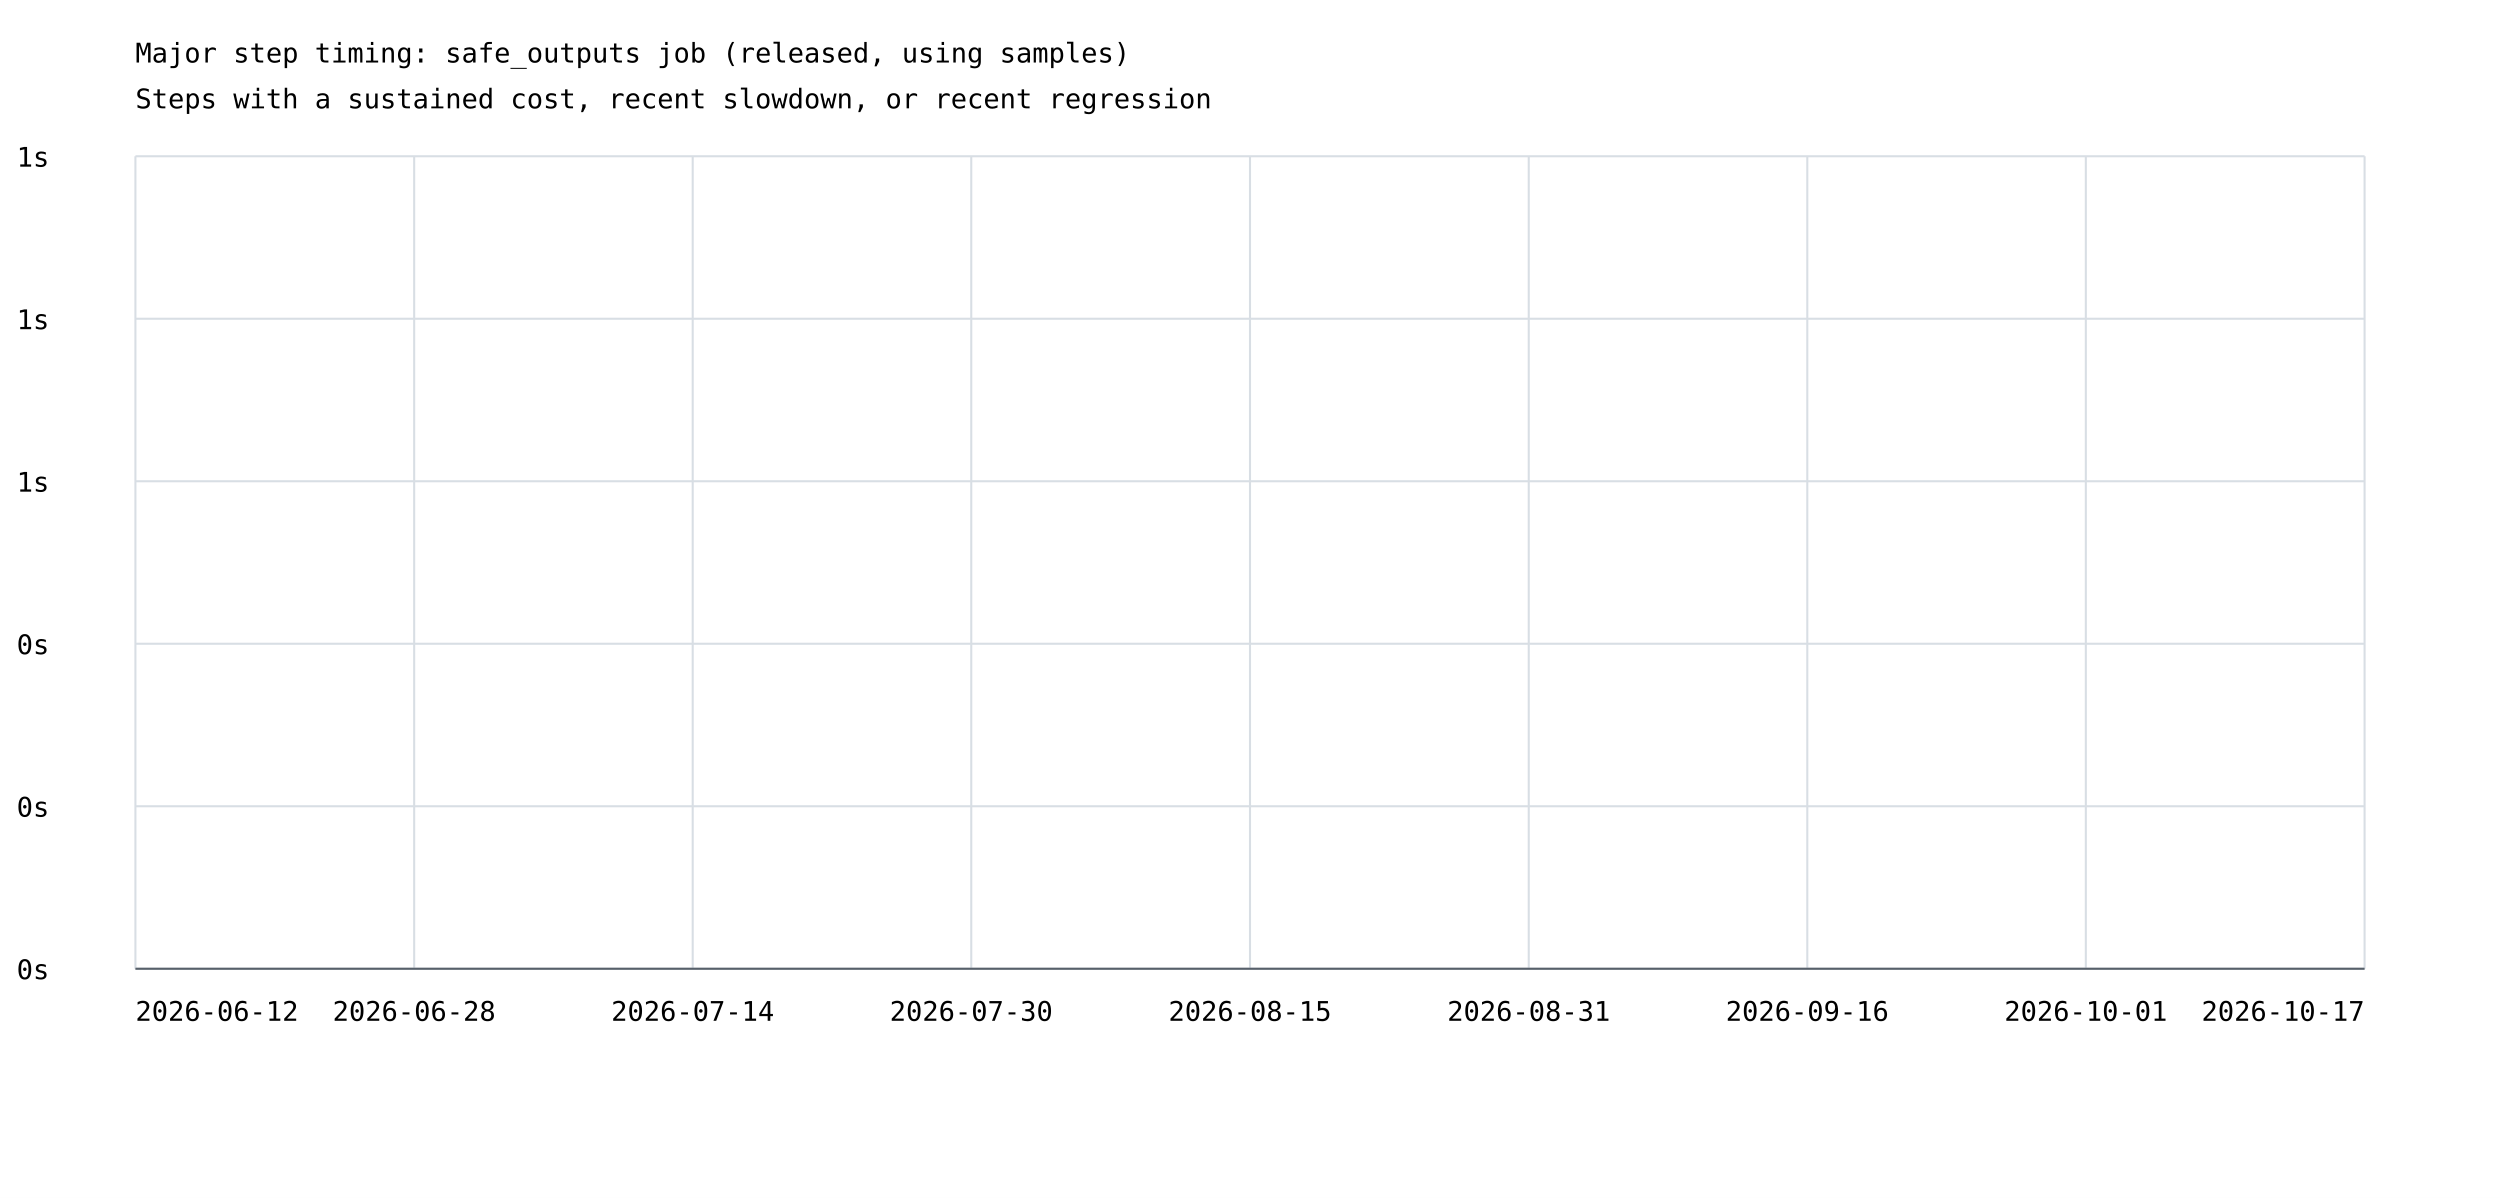
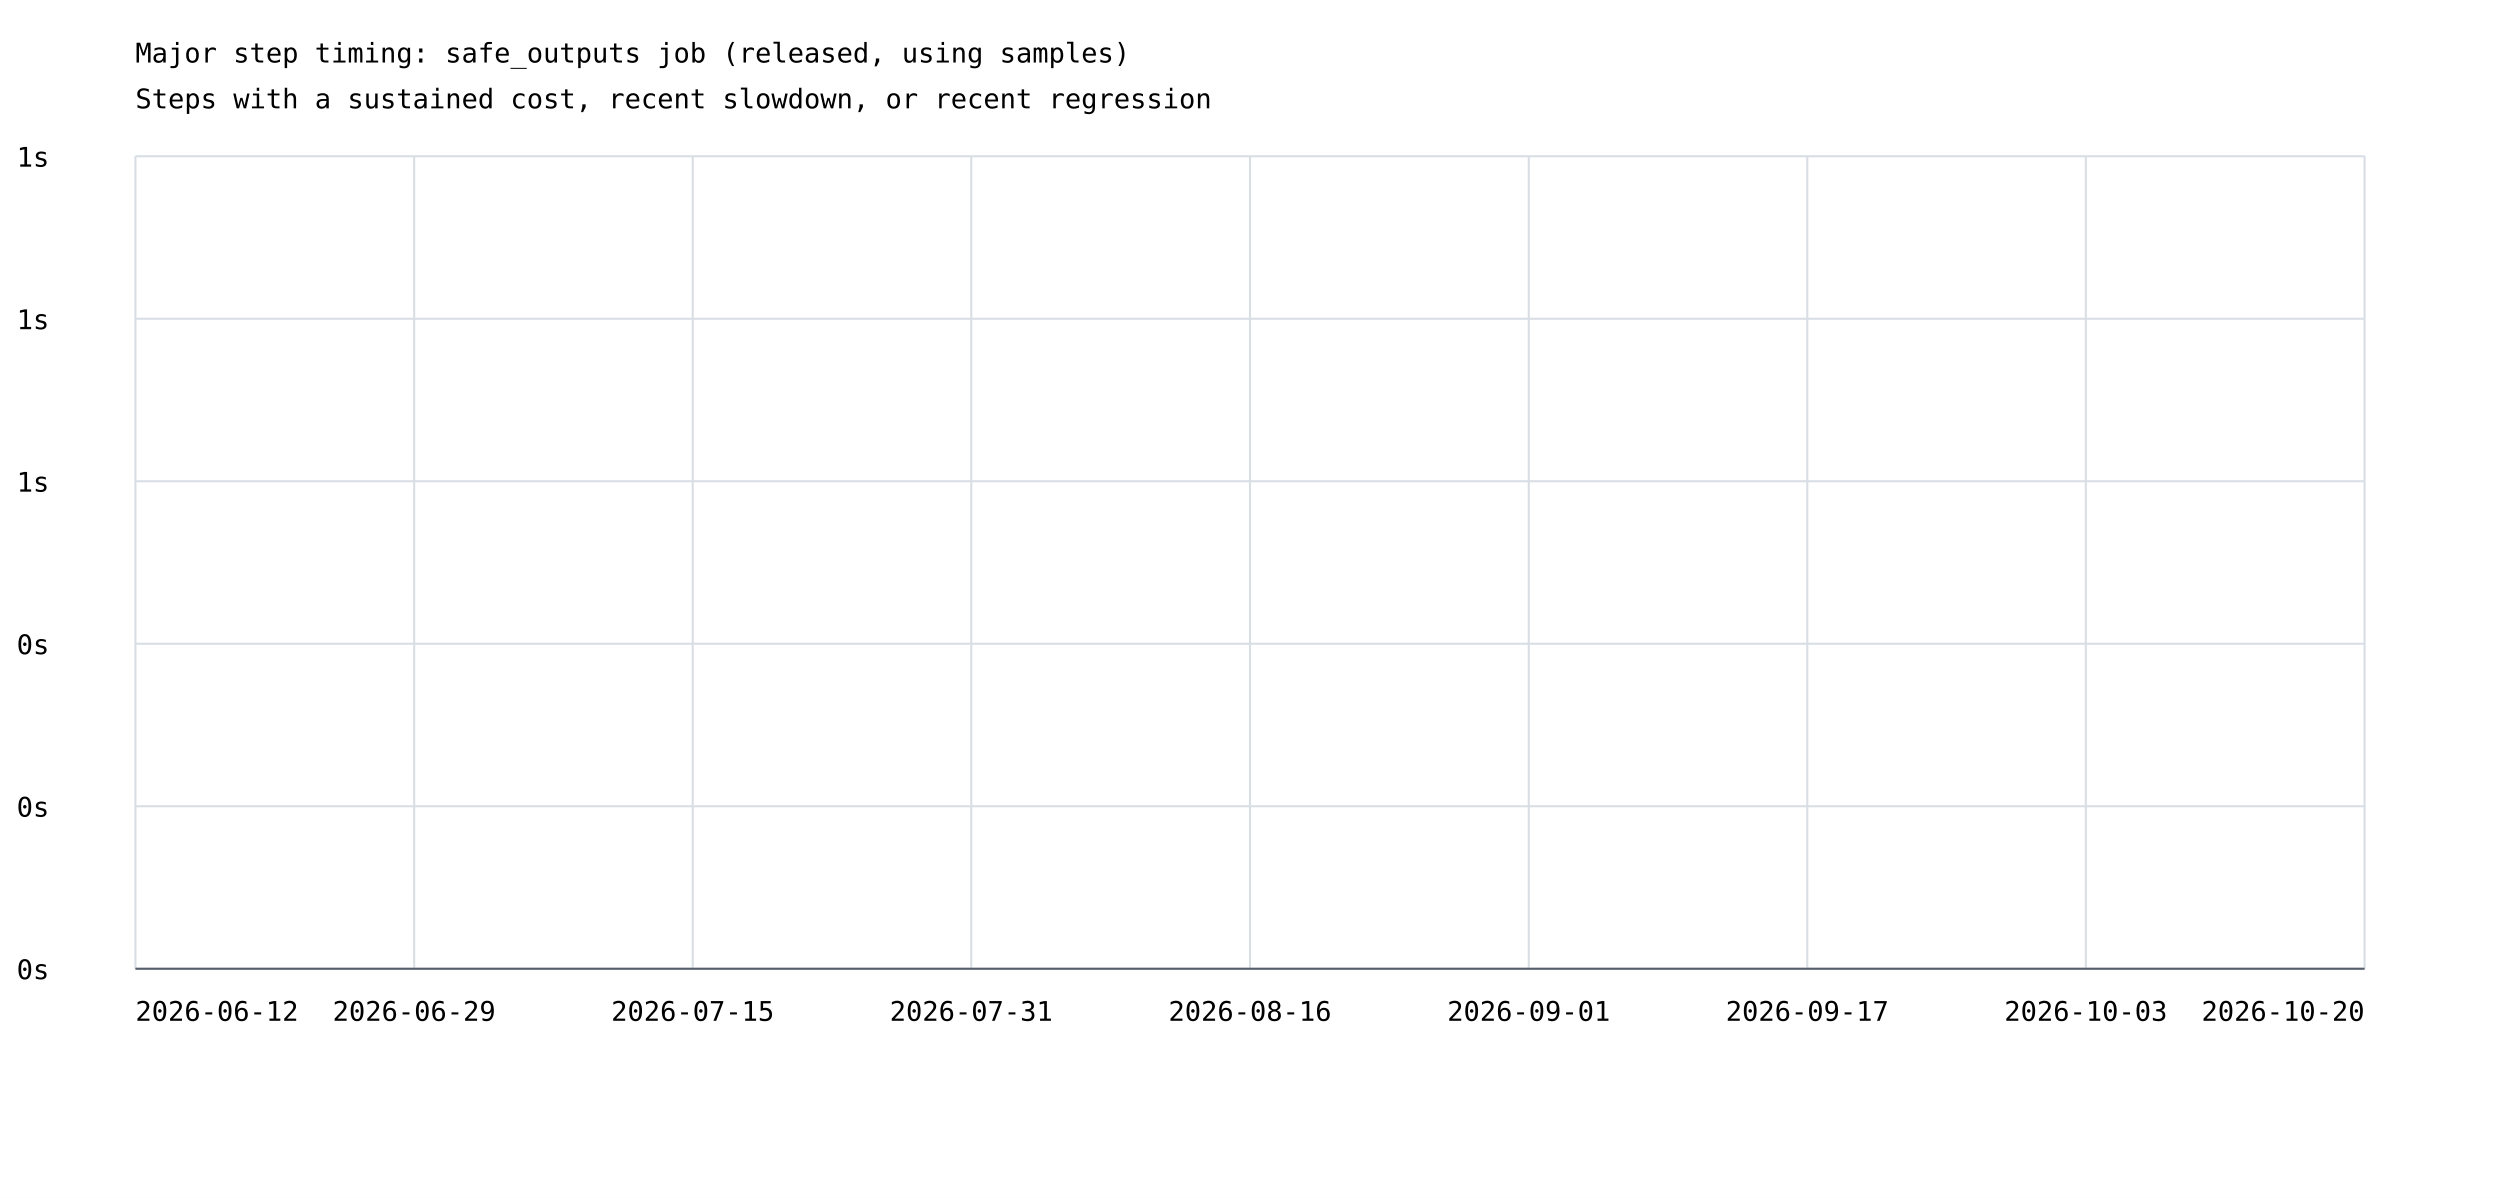
<svg xmlns="http://www.w3.org/2000/svg" width="1200" height="575" viewBox="0 0 1200 575">
  <rect width="100%" height="100%" fill="white" />
  <style>text{font-family:ui-monospace,monospace;font-size:13px}.axis{stroke:#57606a;stroke-width:1}.grid{stroke:#d8dee4;stroke-width:1}</style>
  <text x="65" y="30" font-size="20">Major step timing: safe_outputs job (released, using samples)</text>
  <text x="65" y="52">Steps with a sustained cost, recent slowdown, or recent regression</text>
  <line class="grid" x1="65" y1="465.0" x2="1135" y2="465.0" />
  <text x="8" y="470.0">0s</text>
  <line class="grid" x1="65" y1="387.0" x2="1135" y2="387.0" />
  <text x="8" y="392.0">0s</text>
  <line class="grid" x1="65" y1="309.0" x2="1135" y2="309.0" />
  <text x="8" y="314.0">0s</text>
  <line class="grid" x1="65" y1="231.0" x2="1135" y2="231.0" />
  <text x="8" y="236.0">1s</text>
  <line class="grid" x1="65" y1="153.0" x2="1135" y2="153.0" />
  <text x="8" y="158.0">1s</text>
  <line class="grid" x1="65" y1="75.0" x2="1135" y2="75.0" />
  <text x="8" y="80.0">1s</text>
  <line class="grid" x1="65.0" y1="75" x2="65.0" y2="465" />
  <line class="grid" x1="198.8" y1="75" x2="198.8" y2="465" />
  <line class="grid" x1="332.5" y1="75" x2="332.5" y2="465" />
  <line class="grid" x1="466.2" y1="75" x2="466.2" y2="465" />
  <line class="grid" x1="600.0" y1="75" x2="600.0" y2="465" />
  <line class="grid" x1="733.8" y1="75" x2="733.8" y2="465" />
  <line class="grid" x1="867.5" y1="75" x2="867.5" y2="465" />
  <line class="grid" x1="1001.2" y1="75" x2="1001.2" y2="465" />
  <line class="grid" x1="1135.0" y1="75" x2="1135.0" y2="465" />
  <text x="65.0" y="490" text-anchor="start">2026-06-12</text>
-   <text x="198.8" y="490" text-anchor="middle">2026-06-28</text>
-   <text x="332.5" y="490" text-anchor="middle">2026-07-14</text>
-   <text x="466.2" y="490" text-anchor="middle">2026-07-30</text>
-   <text x="600.0" y="490" text-anchor="middle">2026-08-15</text>
-   <text x="733.8" y="490" text-anchor="middle">2026-08-31</text>
-   <text x="867.5" y="490" text-anchor="middle">2026-09-16</text>
-   <text x="1001.2" y="490" text-anchor="middle">2026-10-01</text>
-   <text x="1135.0" y="490" text-anchor="end">2026-10-17</text>
+   <text x="198.8" y="490" text-anchor="middle">2026-06-29</text>
+   <text x="332.5" y="490" text-anchor="middle">2026-07-15</text>
+   <text x="466.2" y="490" text-anchor="middle">2026-07-31</text>
+   <text x="600.0" y="490" text-anchor="middle">2026-08-16</text>
+   <text x="733.8" y="490" text-anchor="middle">2026-09-01</text>
+   <text x="867.5" y="490" text-anchor="middle">2026-09-17</text>
+   <text x="1001.2" y="490" text-anchor="middle">2026-10-03</text>
+   <text x="1135.0" y="490" text-anchor="end">2026-10-20</text>
  <line class="axis" x1="65" y1="465" x2="1135" y2="465" />
</svg>
